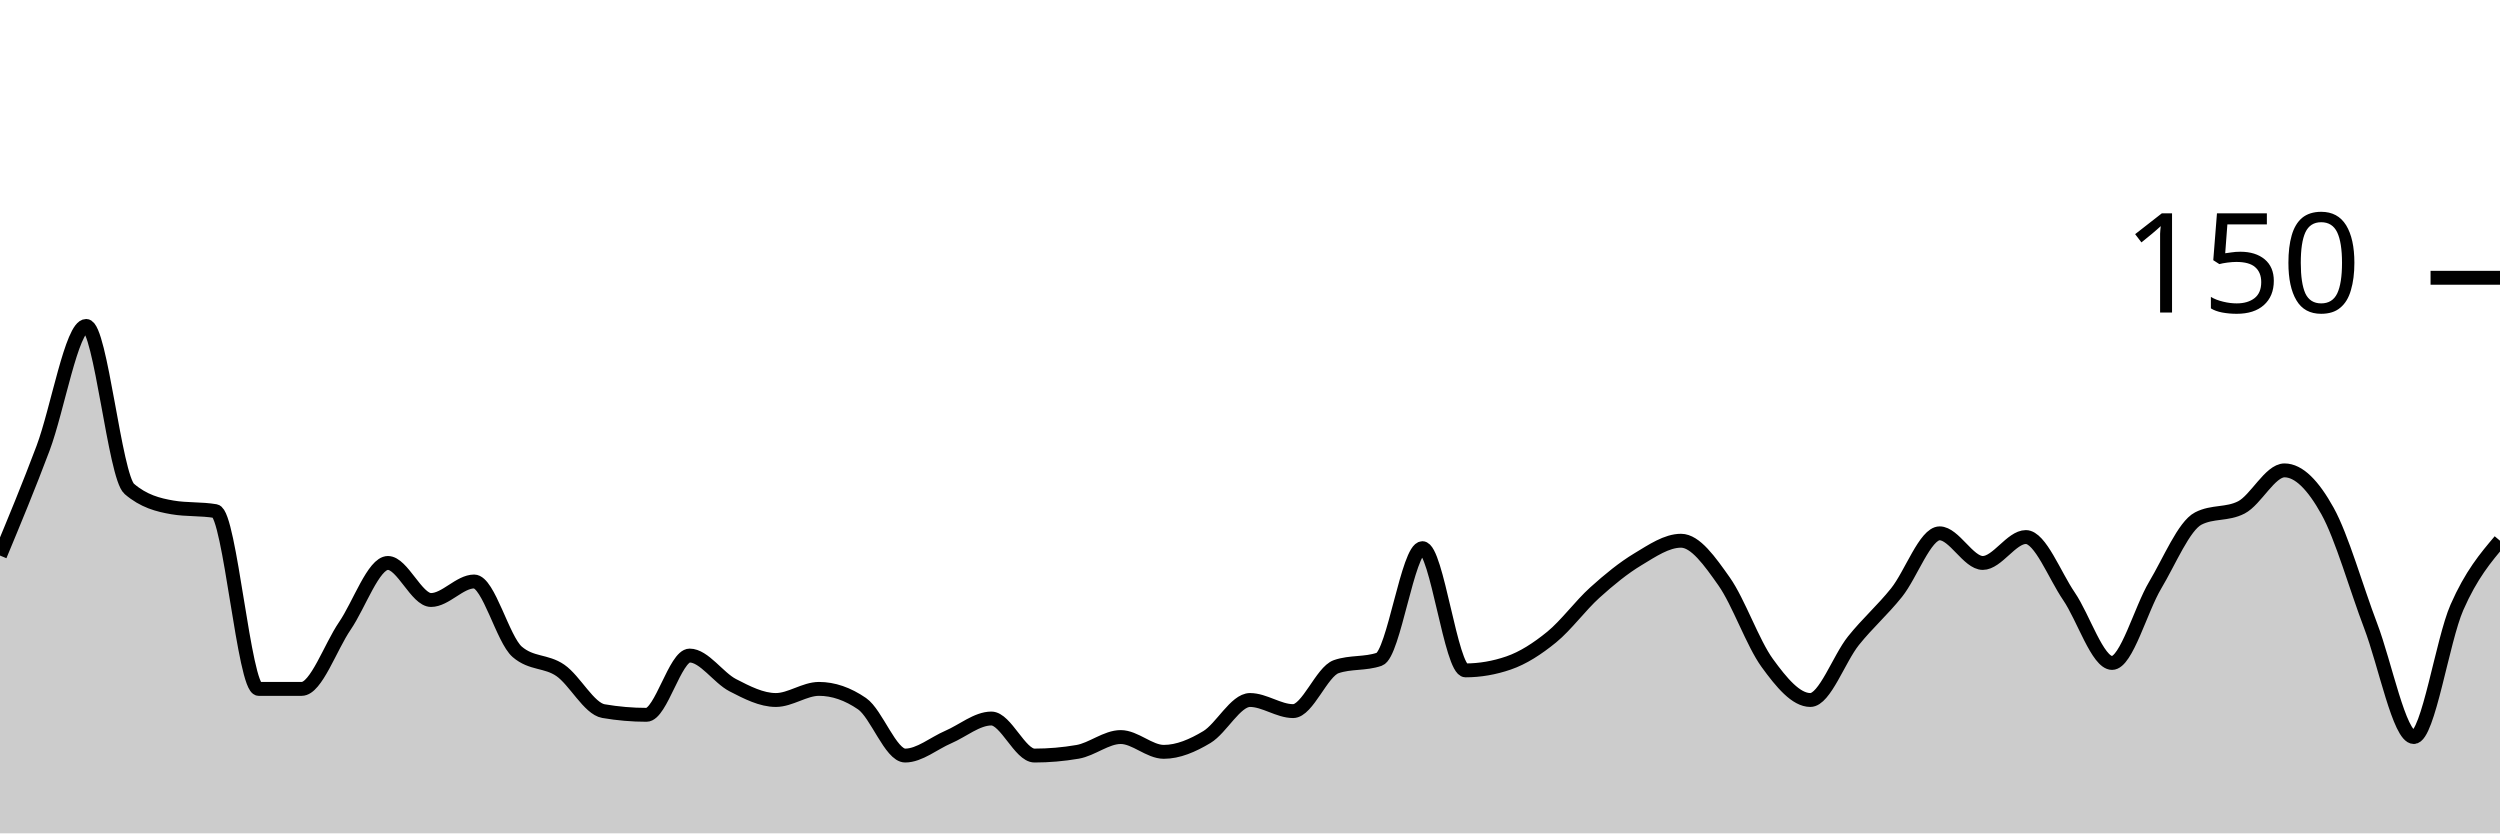
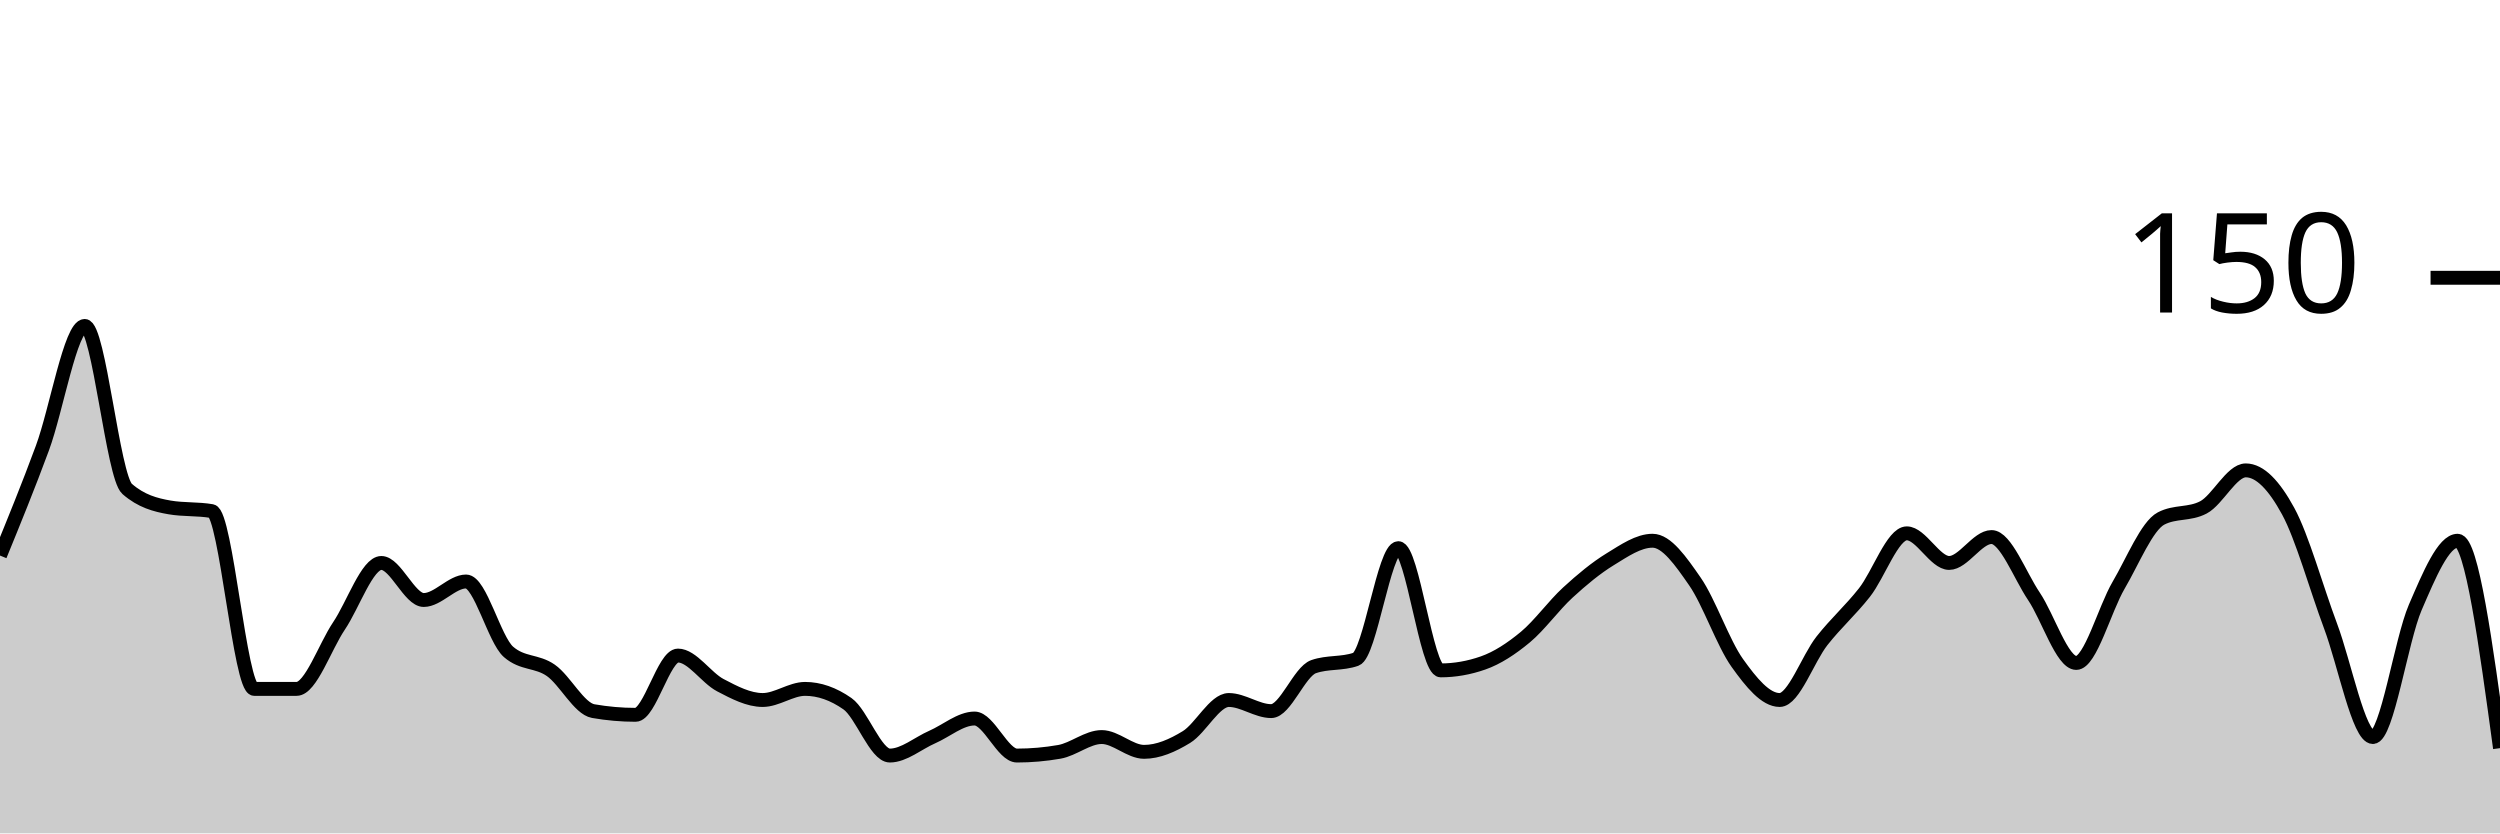
<svg xmlns="http://www.w3.org/2000/svg" viewBox="0 0 180 60">
  <g transform="translate(0,20)">
-     <path class="area" fill="rgba(0, 0, 0, 0.2)" d="M0,20C1.034,17.511,2.069,15.022,3.103,12.267C4.138,9.511,5.172,3.467,6.207,3.467C7.241,3.467,8.276,14.311,9.31,15.2C10.345,16.089,11.379,16.356,12.414,16.533C13.448,16.711,14.483,16.622,15.517,16.8C16.552,16.978,17.586,29.6,18.621,29.6C19.655,29.6,20.69,29.6,21.724,29.6C22.759,29.6,23.793,26.578,24.828,25.067C25.862,23.556,26.897,20.533,27.931,20.533C28.966,20.533,30,23.2,31.034,23.2C32.069,23.2,33.103,21.867,34.138,21.867C35.172,21.867,36.207,26.044,37.241,26.933C38.276,27.822,39.31,27.556,40.345,28.267C41.379,28.978,42.414,31.022,43.448,31.2C44.483,31.378,45.517,31.467,46.552,31.467C47.586,31.467,48.621,27.2,49.655,27.2C50.69,27.2,51.724,28.8,52.759,29.333C53.793,29.867,54.828,30.4,55.862,30.4C56.897,30.4,57.931,29.6,58.966,29.6C60,29.6,61.034,29.956,62.069,30.667C63.103,31.378,64.138,34.4,65.172,34.4C66.207,34.4,67.241,33.511,68.276,33.067C69.31,32.622,70.345,31.733,71.379,31.733C72.414,31.733,73.448,34.4,74.483,34.4C75.517,34.4,76.552,34.311,77.586,34.133C78.621,33.956,79.655,33.067,80.69,33.067C81.724,33.067,82.759,34.133,83.793,34.133C84.828,34.133,85.862,33.689,86.897,33.067C87.931,32.444,88.966,30.4,90,30.4C91.034,30.4,92.069,31.2,93.103,31.2C94.138,31.2,95.172,28.356,96.207,28C97.241,27.644,98.276,27.822,99.31,27.467C100.345,27.111,101.379,19.467,102.414,19.467C103.448,19.467,104.483,28.267,105.517,28.267C106.552,28.267,107.586,28.089,108.621,27.733C109.655,27.378,110.69,26.711,111.724,25.867C112.759,25.022,113.793,23.6,114.828,22.667C115.862,21.733,116.897,20.889,117.931,20.267C118.966,19.644,120,18.933,121.034,18.933C122.069,18.933,123.103,20.4,124.138,21.867C125.172,23.333,126.207,26.311,127.241,27.733C128.276,29.156,129.31,30.4,130.345,30.4C131.379,30.4,132.414,27.422,133.448,26.133C134.483,24.844,135.517,23.956,136.552,22.667C137.586,21.378,138.621,18.4,139.655,18.4C140.69,18.4,141.724,20.533,142.759,20.533C143.793,20.533,144.828,18.667,145.862,18.667C146.897,18.667,147.931,21.422,148.966,22.933C150,24.444,151.034,27.733,152.069,27.733C153.103,27.733,154.138,23.867,155.172,22.133C156.207,20.4,157.241,17.867,158.276,17.333C159.31,16.8,160.345,17.067,161.379,16.533C162.414,16,163.448,13.867,164.483,13.867C165.517,13.867,166.552,14.933,167.586,16.8C168.621,18.667,169.655,22.356,170.69,25.067C171.724,27.778,172.759,33.067,173.793,33.067C174.828,33.067,175.862,26.089,176.897,23.733C177.931,21.378,178.966,20.156,180,18.933L180,40C178.966,40,177.931,40,176.897,40C175.862,40,174.828,40,173.793,40C172.759,40,171.724,40,170.69,40C169.655,40,168.621,40,167.586,40C166.552,40,165.517,40,164.483,40C163.448,40,162.414,40,161.379,40C160.345,40,159.31,40,158.276,40C157.241,40,156.207,40,155.172,40C154.138,40,153.103,40,152.069,40C151.034,40,150,40,148.966,40C147.931,40,146.897,40,145.862,40C144.828,40,143.793,40,142.759,40C141.724,40,140.69,40,139.655,40C138.621,40,137.586,40,136.552,40C135.517,40,134.483,40,133.448,40C132.414,40,131.379,40,130.345,40C129.31,40,128.276,40,127.241,40C126.207,40,125.172,40,124.138,40C123.103,40,122.069,40,121.034,40C120,40,118.966,40,117.931,40C116.897,40,115.862,40,114.828,40C113.793,40,112.759,40,111.724,40C110.69,40,109.655,40,108.621,40C107.586,40,106.552,40,105.517,40C104.483,40,103.448,40,102.414,40C101.379,40,100.345,40,99.31,40C98.276,40,97.241,40,96.207,40C95.172,40,94.138,40,93.103,40C92.069,40,91.034,40,90,40C88.966,40,87.931,40,86.897,40C85.862,40,84.828,40,83.793,40C82.759,40,81.724,40,80.69,40C79.655,40,78.621,40,77.586,40C76.552,40,75.517,40,74.483,40C73.448,40,72.414,40,71.379,40C70.345,40,69.31,40,68.276,40C67.241,40,66.207,40,65.172,40C64.138,40,63.103,40,62.069,40C61.034,40,60,40,58.966,40C57.931,40,56.897,40,55.862,40C54.828,40,53.793,40,52.759,40C51.724,40,50.69,40,49.655,40C48.621,40,47.586,40,46.552,40C45.517,40,44.483,40,43.448,40C42.414,40,41.379,40,40.345,40C39.31,40,38.276,40,37.241,40C36.207,40,35.172,40,34.138,40C33.103,40,32.069,40,31.034,40C30,40,28.966,40,27.931,40C26.897,40,25.862,40,24.828,40C23.793,40,22.759,40,21.724,40C20.69,40,19.655,40,18.621,40C17.586,40,16.552,40,15.517,40C14.483,40,13.448,40,12.414,40C11.379,40,10.345,40,9.31,40C8.276,40,7.241,40,6.207,40C5.172,40,4.138,40,3.103,40C2.069,40,1.034,40,0,40Z" />
-     <path class="line" stroke="black" fill="none" d="M0,20C1.034,17.511,2.069,15.022,3.103,12.267C4.138,9.511,5.172,3.467,6.207,3.467C7.241,3.467,8.276,14.311,9.31,15.2C10.345,16.089,11.379,16.356,12.414,16.533C13.448,16.711,14.483,16.622,15.517,16.8C16.552,16.978,17.586,29.6,18.621,29.6C19.655,29.6,20.69,29.6,21.724,29.6C22.759,29.6,23.793,26.578,24.828,25.067C25.862,23.556,26.897,20.533,27.931,20.533C28.966,20.533,30,23.2,31.034,23.2C32.069,23.2,33.103,21.867,34.138,21.867C35.172,21.867,36.207,26.044,37.241,26.933C38.276,27.822,39.31,27.556,40.345,28.267C41.379,28.978,42.414,31.022,43.448,31.2C44.483,31.378,45.517,31.467,46.552,31.467C47.586,31.467,48.621,27.2,49.655,27.2C50.69,27.2,51.724,28.8,52.759,29.333C53.793,29.867,54.828,30.4,55.862,30.4C56.897,30.4,57.931,29.6,58.966,29.6C60,29.6,61.034,29.956,62.069,30.667C63.103,31.378,64.138,34.4,65.172,34.4C66.207,34.4,67.241,33.511,68.276,33.067C69.31,32.622,70.345,31.733,71.379,31.733C72.414,31.733,73.448,34.4,74.483,34.4C75.517,34.4,76.552,34.311,77.586,34.133C78.621,33.956,79.655,33.067,80.69,33.067C81.724,33.067,82.759,34.133,83.793,34.133C84.828,34.133,85.862,33.689,86.897,33.067C87.931,32.444,88.966,30.4,90,30.4C91.034,30.4,92.069,31.2,93.103,31.2C94.138,31.2,95.172,28.356,96.207,28C97.241,27.644,98.276,27.822,99.31,27.467C100.345,27.111,101.379,19.467,102.414,19.467C103.448,19.467,104.483,28.267,105.517,28.267C106.552,28.267,107.586,28.089,108.621,27.733C109.655,27.378,110.69,26.711,111.724,25.867C112.759,25.022,113.793,23.6,114.828,22.667C115.862,21.733,116.897,20.889,117.931,20.267C118.966,19.644,120,18.933,121.034,18.933C122.069,18.933,123.103,20.4,124.138,21.867C125.172,23.333,126.207,26.311,127.241,27.733C128.276,29.156,129.31,30.4,130.345,30.4C131.379,30.4,132.414,27.422,133.448,26.133C134.483,24.844,135.517,23.956,136.552,22.667C137.586,21.378,138.621,18.4,139.655,18.4C140.69,18.4,141.724,20.533,142.759,20.533C143.793,20.533,144.828,18.667,145.862,18.667C146.897,18.667,147.931,21.422,148.966,22.933C150,24.444,151.034,27.733,152.069,27.733C153.103,27.733,154.138,23.867,155.172,22.133C156.207,20.4,157.241,17.867,158.276,17.333C159.31,16.8,160.345,17.067,161.379,16.533C162.414,16,163.448,13.867,164.483,13.867C165.517,13.867,166.552,14.933,167.586,16.8C168.621,18.667,169.655,22.356,170.69,25.067C171.724,27.778,172.759,33.067,173.793,33.067C174.828,33.067,175.862,26.089,176.897,23.733C177.931,21.378,178.966,20.156,180,18.933" />
+     <path class="area" fill="rgba(0, 0, 0, 0.2)" d="M0,20C1.017,17.511,2.034,15.022,3.051,12.267C4.068,9.511,5.085,3.467,6.102,3.467C7.119,3.467,8.136,14.311,9.153,15.2C10.169,16.089,11.186,16.356,12.203,16.533C13.22,16.711,14.237,16.622,15.254,16.8C16.271,16.978,17.288,29.6,18.305,29.6C19.322,29.6,20.339,29.6,21.356,29.6C22.373,29.6,23.39,26.578,24.407,25.067C25.424,23.556,26.441,20.533,27.458,20.533C28.475,20.533,29.492,23.2,30.508,23.2C31.525,23.2,32.542,21.867,33.559,21.867C34.576,21.867,35.593,26.044,36.61,26.933C37.627,27.822,38.644,27.556,39.661,28.267C40.678,28.978,41.695,31.022,42.712,31.2C43.729,31.378,44.746,31.467,45.763,31.467C46.78,31.467,47.797,27.2,48.814,27.2C49.831,27.2,50.847,28.8,51.864,29.333C52.881,29.867,53.898,30.4,54.915,30.4C55.932,30.4,56.949,29.6,57.966,29.6C58.983,29.6,60,29.956,61.017,30.667C62.034,31.378,63.051,34.4,64.068,34.4C65.085,34.4,66.102,33.511,67.119,33.067C68.136,32.622,69.153,31.733,70.169,31.733C71.186,31.733,72.203,34.4,73.22,34.4C74.237,34.4,75.254,34.311,76.271,34.133C77.288,33.956,78.305,33.067,79.322,33.067C80.339,33.067,81.356,34.133,82.373,34.133C83.39,34.133,84.407,33.689,85.424,33.067C86.441,32.444,87.458,30.4,88.475,30.4C89.492,30.4,90.508,31.2,91.525,31.2C92.542,31.2,93.559,28.356,94.576,28C95.593,27.644,96.61,27.822,97.627,27.467C98.644,27.111,99.661,19.467,100.678,19.467C101.695,19.467,102.712,28.267,103.729,28.267C104.746,28.267,105.763,28.089,106.78,27.733C107.797,27.378,108.814,26.711,109.831,25.867C110.847,25.022,111.864,23.6,112.881,22.667C113.898,21.733,114.915,20.889,115.932,20.267C116.949,19.644,117.966,18.933,118.983,18.933C120,18.933,121.017,20.4,122.034,21.867C123.051,23.333,124.068,26.311,125.085,27.733C126.102,29.156,127.119,30.4,128.136,30.4C129.153,30.4,130.169,27.422,131.186,26.133C132.203,24.844,133.22,23.956,134.237,22.667C135.254,21.378,136.271,18.4,137.288,18.4C138.305,18.4,139.322,20.533,140.339,20.533C141.356,20.533,142.373,18.667,143.39,18.667C144.407,18.667,145.424,21.422,146.441,22.933C147.458,24.444,148.475,27.733,149.492,27.733C150.508,27.733,151.525,23.867,152.542,22.133C153.559,20.4,154.576,17.867,155.593,17.333C156.61,16.8,157.627,17.067,158.644,16.533C159.661,16,160.678,13.867,161.695,13.867C162.712,13.867,163.729,14.933,164.746,16.8C165.763,18.667,166.78,22.356,167.797,25.067C168.814,27.778,169.831,33.067,170.847,33.067C171.864,33.067,172.881,26.089,173.898,23.733C174.915,21.378,175.932,18.933,176.949,18.933C177.966,18.933,178.983,26.4,180,33.867L180,40C178.983,40,177.966,40,176.949,40C175.932,40,174.915,40,173.898,40C172.881,40,171.864,40,170.847,40C169.831,40,168.814,40,167.797,40C166.78,40,165.763,40,164.746,40C163.729,40,162.712,40,161.695,40C160.678,40,159.661,40,158.644,40C157.627,40,156.61,40,155.593,40C154.576,40,153.559,40,152.542,40C151.525,40,150.508,40,149.492,40C148.475,40,147.458,40,146.441,40C145.424,40,144.407,40,143.39,40C142.373,40,141.356,40,140.339,40C139.322,40,138.305,40,137.288,40C136.271,40,135.254,40,134.237,40C133.22,40,132.203,40,131.186,40C130.169,40,129.153,40,128.136,40C127.119,40,126.102,40,125.085,40C124.068,40,123.051,40,122.034,40C121.017,40,120,40,118.983,40C117.966,40,116.949,40,115.932,40C114.915,40,113.898,40,112.881,40C111.864,40,110.847,40,109.831,40C108.814,40,107.797,40,106.78,40C105.763,40,104.746,40,103.729,40C102.712,40,101.695,40,100.678,40C99.661,40,98.644,40,97.627,40C96.61,40,95.593,40,94.576,40C93.559,40,92.542,40,91.525,40C90.508,40,89.492,40,88.475,40C87.458,40,86.441,40,85.424,40C84.407,40,83.39,40,82.373,40C81.356,40,80.339,40,79.322,40C78.305,40,77.288,40,76.271,40C75.254,40,74.237,40,73.22,40C72.203,40,71.186,40,70.169,40C69.153,40,68.136,40,67.119,40C66.102,40,65.085,40,64.068,40C63.051,40,62.034,40,61.017,40C60,40,58.983,40,57.966,40C56.949,40,55.932,40,54.915,40C53.898,40,52.881,40,51.864,40C50.847,40,49.831,40,48.814,40C47.797,40,46.78,40,45.763,40C44.746,40,43.729,40,42.712,40C41.695,40,40.678,40,39.661,40C38.644,40,37.627,40,36.61,40C35.593,40,34.576,40,33.559,40C32.542,40,31.525,40,30.508,40C29.492,40,28.475,40,27.458,40C26.441,40,25.424,40,24.407,40C23.39,40,22.373,40,21.356,40C20.339,40,19.322,40,18.305,40C17.288,40,16.271,40,15.254,40C14.237,40,13.22,40,12.203,40C11.186,40,10.169,40,9.153,40C8.136,40,7.119,40,6.102,40C5.085,40,4.068,40,3.051,40C2.034,40,1.017,40,0,40Z" />
+     <path class="line" stroke="black" fill="none" d="M0,20C1.017,17.511,2.034,15.022,3.051,12.267C4.068,9.511,5.085,3.467,6.102,3.467C7.119,3.467,8.136,14.311,9.153,15.2C10.169,16.089,11.186,16.356,12.203,16.533C13.22,16.711,14.237,16.622,15.254,16.8C16.271,16.978,17.288,29.6,18.305,29.6C19.322,29.6,20.339,29.6,21.356,29.6C22.373,29.6,23.39,26.578,24.407,25.067C25.424,23.556,26.441,20.533,27.458,20.533C28.475,20.533,29.492,23.2,30.508,23.2C31.525,23.2,32.542,21.867,33.559,21.867C34.576,21.867,35.593,26.044,36.61,26.933C37.627,27.822,38.644,27.556,39.661,28.267C40.678,28.978,41.695,31.022,42.712,31.2C43.729,31.378,44.746,31.467,45.763,31.467C46.78,31.467,47.797,27.2,48.814,27.2C49.831,27.2,50.847,28.8,51.864,29.333C52.881,29.867,53.898,30.4,54.915,30.4C55.932,30.4,56.949,29.6,57.966,29.6C58.983,29.6,60,29.956,61.017,30.667C62.034,31.378,63.051,34.4,64.068,34.4C65.085,34.4,66.102,33.511,67.119,33.067C68.136,32.622,69.153,31.733,70.169,31.733C71.186,31.733,72.203,34.4,73.22,34.4C74.237,34.4,75.254,34.311,76.271,34.133C77.288,33.956,78.305,33.067,79.322,33.067C80.339,33.067,81.356,34.133,82.373,34.133C83.39,34.133,84.407,33.689,85.424,33.067C86.441,32.444,87.458,30.4,88.475,30.4C89.492,30.4,90.508,31.2,91.525,31.2C92.542,31.2,93.559,28.356,94.576,28C95.593,27.644,96.61,27.822,97.627,27.467C98.644,27.111,99.661,19.467,100.678,19.467C101.695,19.467,102.712,28.267,103.729,28.267C104.746,28.267,105.763,28.089,106.78,27.733C107.797,27.378,108.814,26.711,109.831,25.867C110.847,25.022,111.864,23.6,112.881,22.667C113.898,21.733,114.915,20.889,115.932,20.267C116.949,19.644,117.966,18.933,118.983,18.933C120,18.933,121.017,20.4,122.034,21.867C123.051,23.333,124.068,26.311,125.085,27.733C126.102,29.156,127.119,30.4,128.136,30.4C129.153,30.4,130.169,27.422,131.186,26.133C132.203,24.844,133.22,23.956,134.237,22.667C135.254,21.378,136.271,18.4,137.288,18.4C138.305,18.4,139.322,20.533,140.339,20.533C141.356,20.533,142.373,18.667,143.39,18.667C144.407,18.667,145.424,21.422,146.441,22.933C147.458,24.444,148.475,27.733,149.492,27.733C150.508,27.733,151.525,23.867,152.542,22.133C153.559,20.4,154.576,17.867,155.593,17.333C156.61,16.8,157.627,17.067,158.644,16.533C159.661,16,160.678,13.867,161.695,13.867C162.712,13.867,163.729,14.933,164.746,16.8C165.763,18.667,166.78,22.356,167.797,25.067C168.814,27.778,169.831,33.067,170.847,33.067C171.864,33.067,172.881,26.089,173.898,23.733C174.915,21.378,175.932,18.933,176.949,18.933C177.966,18.933,178.983,26.4,180,33.867" />
    <path class="axis-ceiling" stroke-width="1" stroke="black" fill="none" d="M175,0L180,0" />
    <text class="axis-ceiling-label" font-family="sans-serif" text-anchor="end" font-size="10px" x="170" y="2.5">150</text>
  </g>
</svg>
